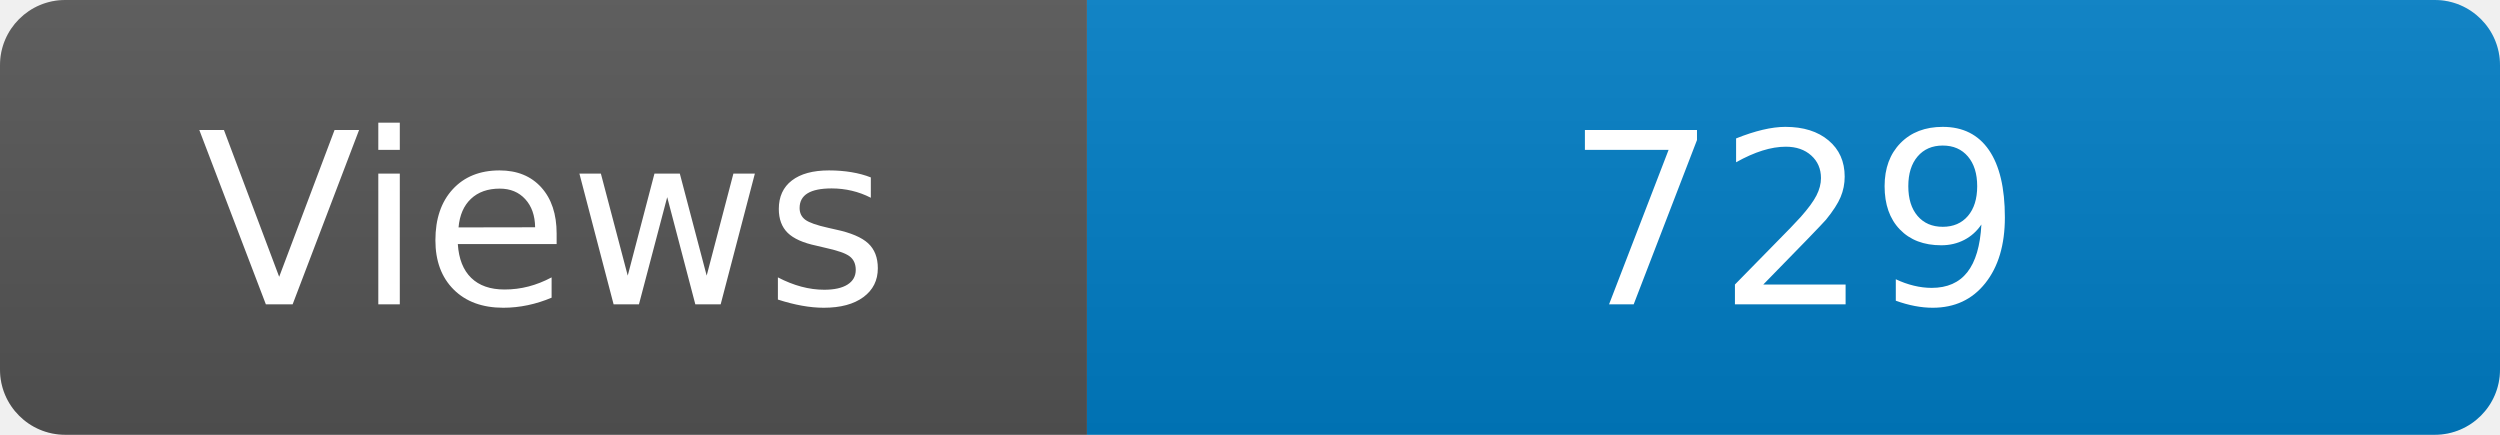
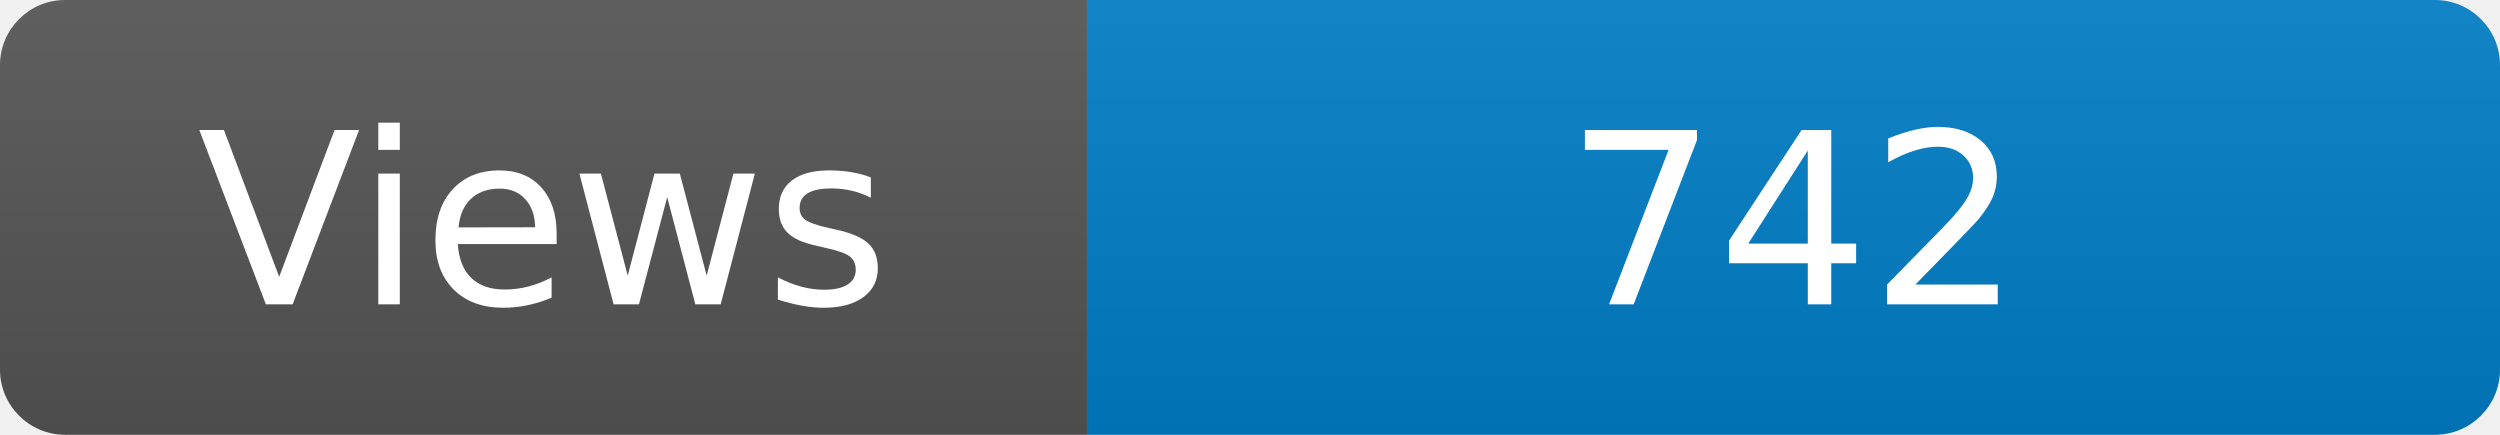
<svg xmlns="http://www.w3.org/2000/svg" width="115" height="20" role="img" aria-label="Maintained?: yes">
  <linearGradient id="s" x2="0" y2="100%">
    <stop offset="0" stop-color="#bbb" stop-opacity=".1" />
    <stop offset="1" stop-opacity=".1" />
  </linearGradient>
  <clipPath id="r">
    <rect width="115" height="20" rx="3" fill="#fff" />
  </clipPath>
  <g clip-path="url(#r)">
    <rect width="50" height="20" fill="#555" />
    <rect x="50" width="160" height="20" fill="#007ec6" />
    <rect width="115" height="20" fill="url(#s)" />
  </g>
  <g fill="#fff" text-anchor="middle" font-family="Verdana,Geneva,DejaVu Sans,sans-serif" font-size="110">
    <text x="250" y="140" transform="scale(.1)" fill="#fff">Views</text>
-     <text x="825" y="140" transform="scale(.1)" fill="#fff">729</text>
+     <text x="825" y="140" transform="scale(.1)" fill="#fff">742</text>
  </g>
</svg>
